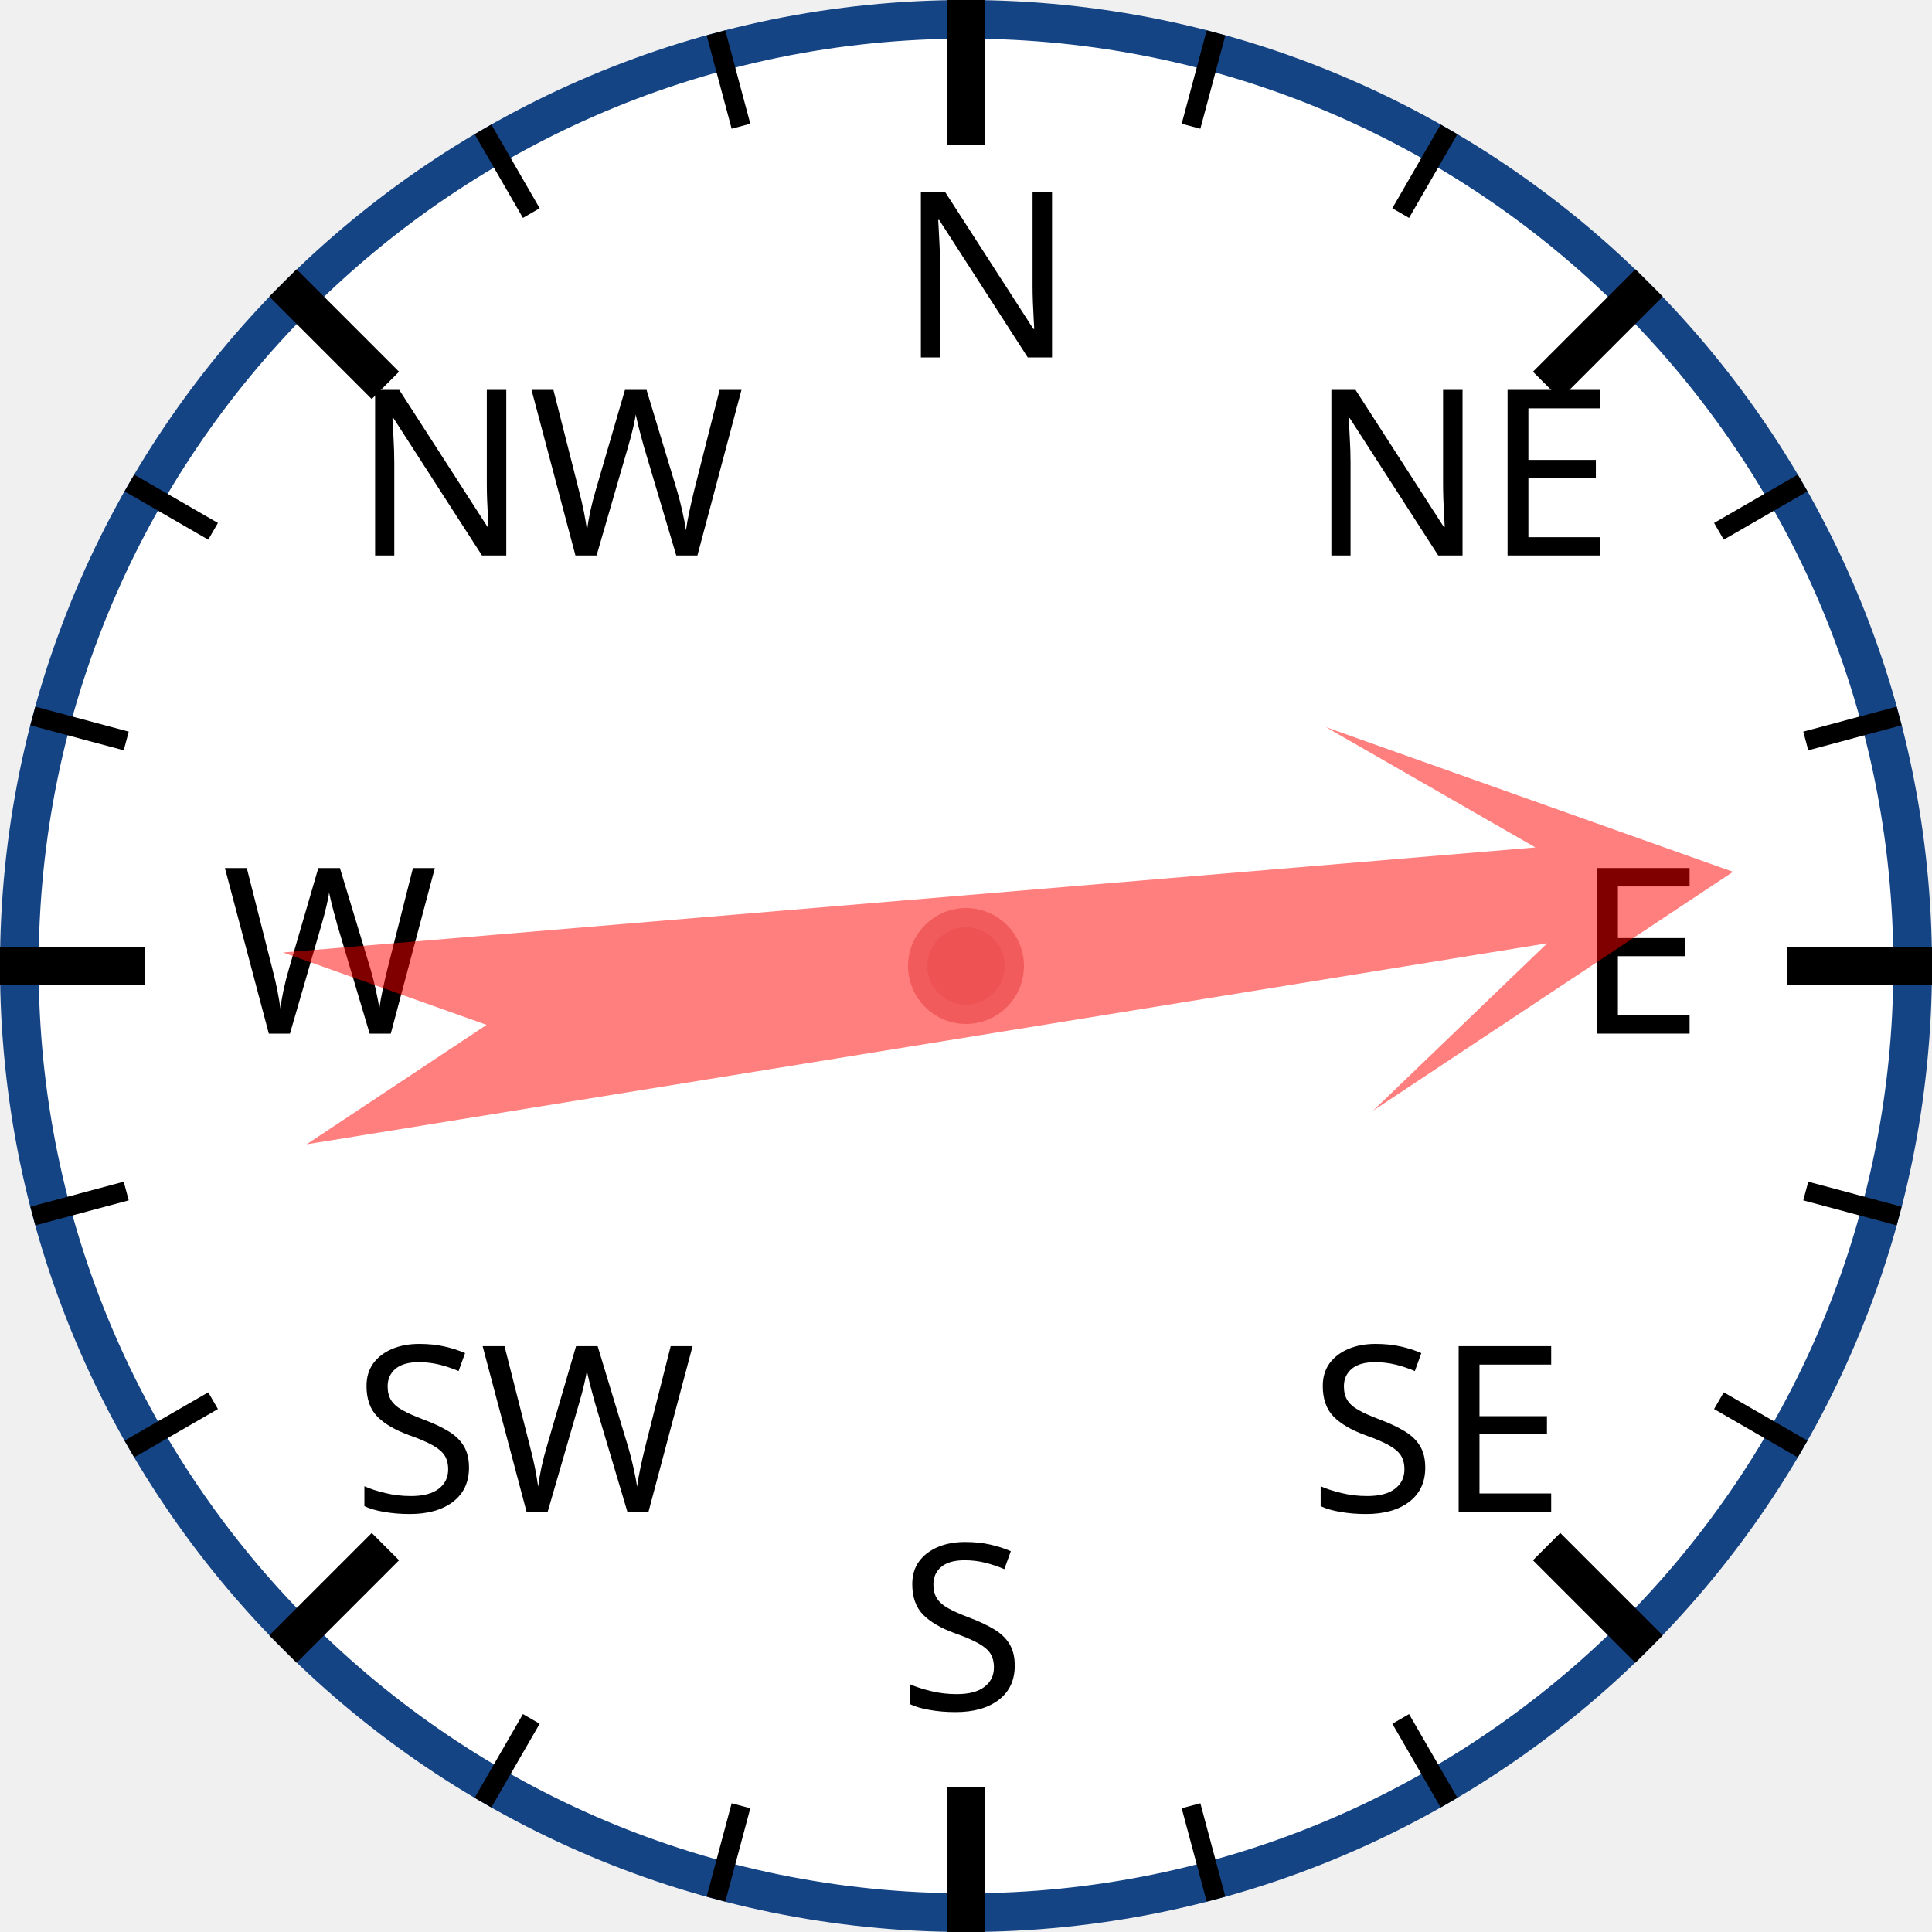
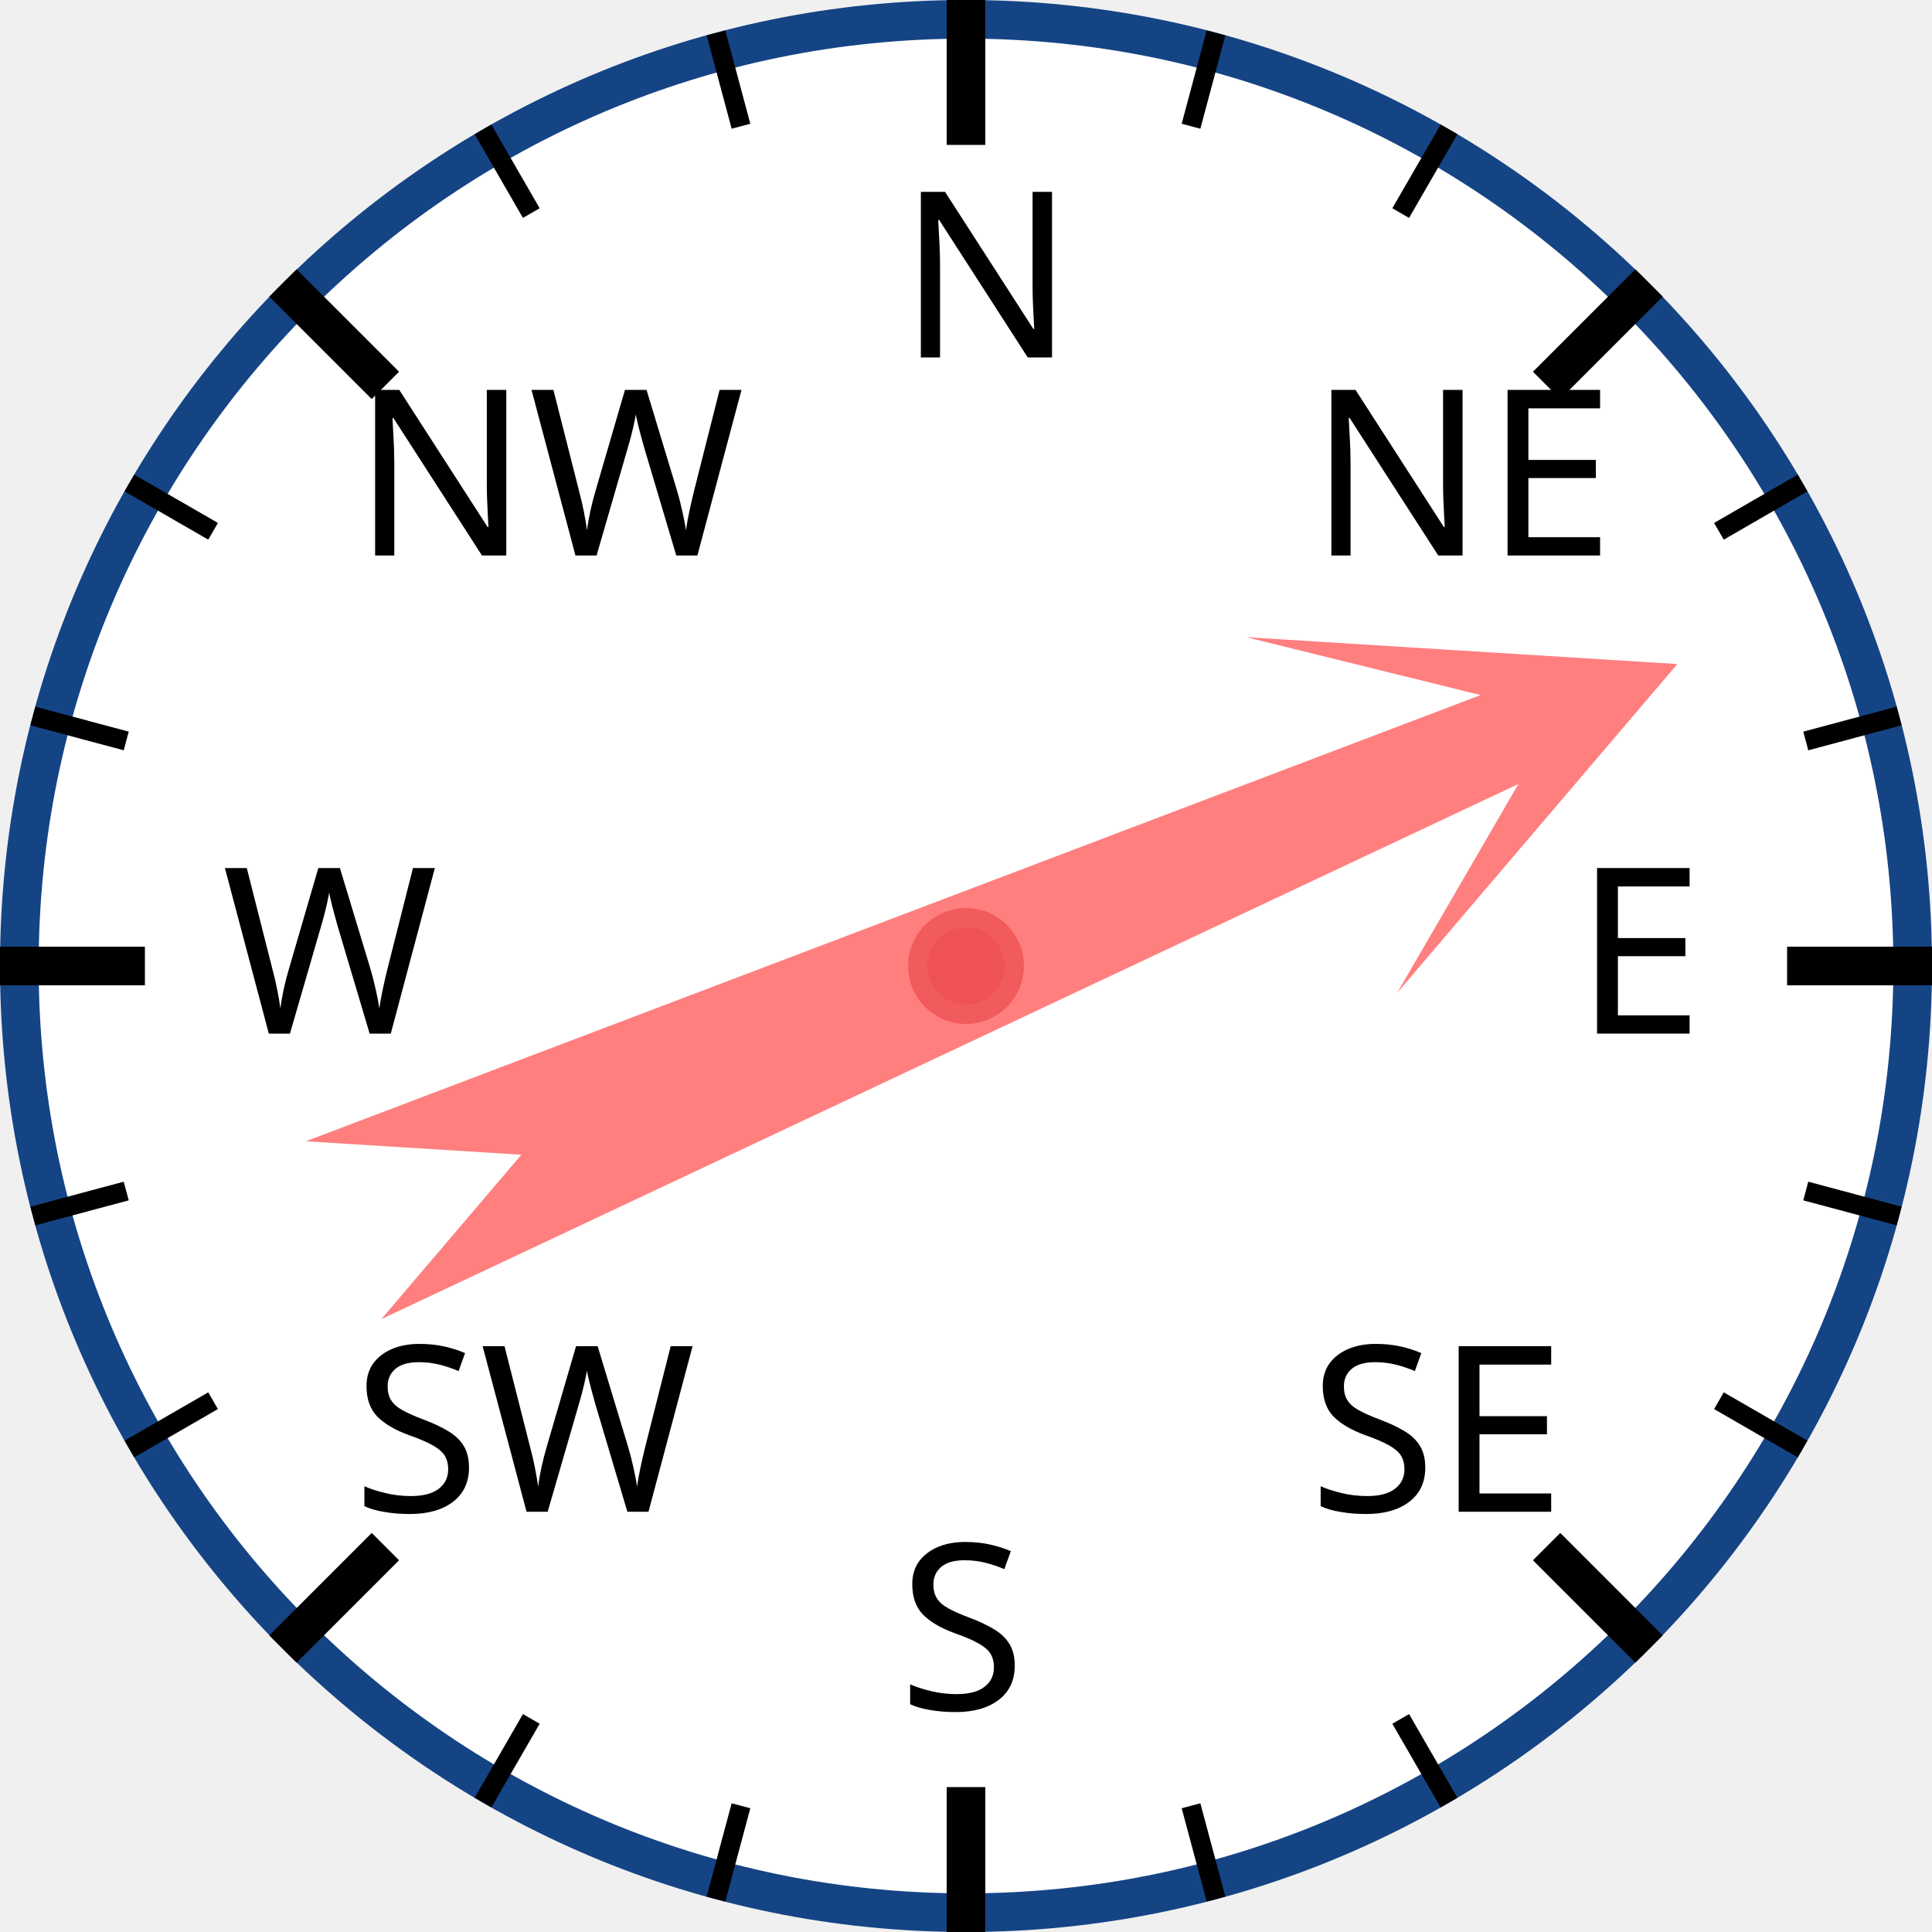
<svg xmlns="http://www.w3.org/2000/svg" width="120px" height="120px" viewBox="0 0 200 200">
  <circle cx="100" cy="100" r="98" style="fill: white; stroke: #154485; stroke-width: 4;" />
  <text x="93.0" y="37.0" style="font-family: sans-serif; font-size: 18pt;">N</text>
  <line x1="100.0" y1="0.0" x2="100.0" y2="15.0" style="stroke: black; stroke-width: 4;" />
  <line x1="74.118" y1="3.407" x2="76.706" y2="13.067" style="stroke: black; stroke-width: 2;" />
  <line x1="50" y1="13.397" x2="55" y2="22.058" style="stroke: black; stroke-width: 2;" />
  <text x="36.503" y="57.503" style="font-family: sans-serif; font-size: 18pt;">NW</text>
  <line x1="29.289" y1="29.289" x2="39.896" y2="39.896" style="stroke: black; stroke-width: 4;" />
  <line x1="13.397" y1="50" x2="22.058" y2="55" style="stroke: black; stroke-width: 2;" />
  <line x1="3.407" y1="74.118" x2="13.067" y2="76.706" style="stroke: black; stroke-width: 2;" />
  <text x="23.0" y="107.0" style="font-family: sans-serif; font-size: 18pt;">W</text>
  <line x1="0.0" y1="100.0" x2="15.0" y2="100.0" style="stroke: black; stroke-width: 4;" />
  <line x1="3.407" y1="125.882" x2="13.067" y2="123.294" style="stroke: black; stroke-width: 2;" />
  <line x1="13.397" y1="150" x2="22.058" y2="145" style="stroke: black; stroke-width: 2;" />
  <text x="36.503" y="156.497" style="font-family: sans-serif; font-size: 18pt;">SW</text>
  <line x1="29.289" y1="170.711" x2="39.896" y2="160.104" style="stroke: black; stroke-width: 4;" />
  <line x1="50" y1="186.603" x2="55" y2="177.942" style="stroke: black; stroke-width: 2;" />
  <line x1="74.118" y1="196.593" x2="76.706" y2="186.933" style="stroke: black; stroke-width: 2;" />
  <text x="93" y="177.0" style="font-family: sans-serif; font-size: 18pt;">S</text>
  <line x1="100" y1="200.0" x2="100" y2="185.0" style="stroke: black; stroke-width: 4;" />
  <line x1="125.882" y1="196.593" x2="123.294" y2="186.933" style="stroke: black; stroke-width: 2;" />
  <line x1="150.0" y1="186.603" x2="145.0" y2="177.942" style="stroke: black; stroke-width: 2;" />
  <text x="135.497" y="156.497" style="font-family: sans-serif; font-size: 18pt;">SE</text>
  <line x1="170.711" y1="170.711" x2="160.104" y2="160.104" style="stroke: black; stroke-width: 4;" />
  <line x1="186.603" y1="150" x2="177.942" y2="145" style="stroke: black; stroke-width: 2;" />
  <line x1="196.593" y1="125.882" x2="186.933" y2="123.294" style="stroke: black; stroke-width: 2;" />
  <text x="163.0" y="107" style="font-family: sans-serif; font-size: 18pt;">E</text>
  <line x1="200.0" y1="100" x2="185.0" y2="100" style="stroke: black; stroke-width: 4;" />
  <line x1="196.593" y1="74.118" x2="186.933" y2="76.706" style="stroke: black; stroke-width: 2;" />
  <line x1="186.603" y1="50" x2="177.942" y2="55" style="stroke: black; stroke-width: 2;" />
  <text x="135.497" y="57.503" style="font-family: sans-serif; font-size: 18pt;">NE</text>
  <line x1="170.711" y1="29.289" x2="160.104" y2="39.896" style="stroke: black; stroke-width: 4;" />
  <line x1="150" y1="13.397" x2="145" y2="22.058" style="stroke: black; stroke-width: 2;" />
  <line x1="125.882" y1="3.407" x2="123.294" y2="13.067" style="stroke: black; stroke-width: 2;" />
-   <polygon points="100 20 120 60 105 40 110 170 100 150 90 170 95 40 80 60" style="fill: red; fill-opacity: 0.5;" transform="rotate(83,100,100)" />
+   <polygon points="100 20 120 60 105 40 110 170 100 150 90 170 95 40 80 60" style="fill: red; fill-opacity: 0.5;" transform="rotate(67,100,100)" />
  <circle cx="100" cy="100" r="5" style="fill: #EE5252; stroke: #F25B5B; stroke-width: 2;" />
</svg>
